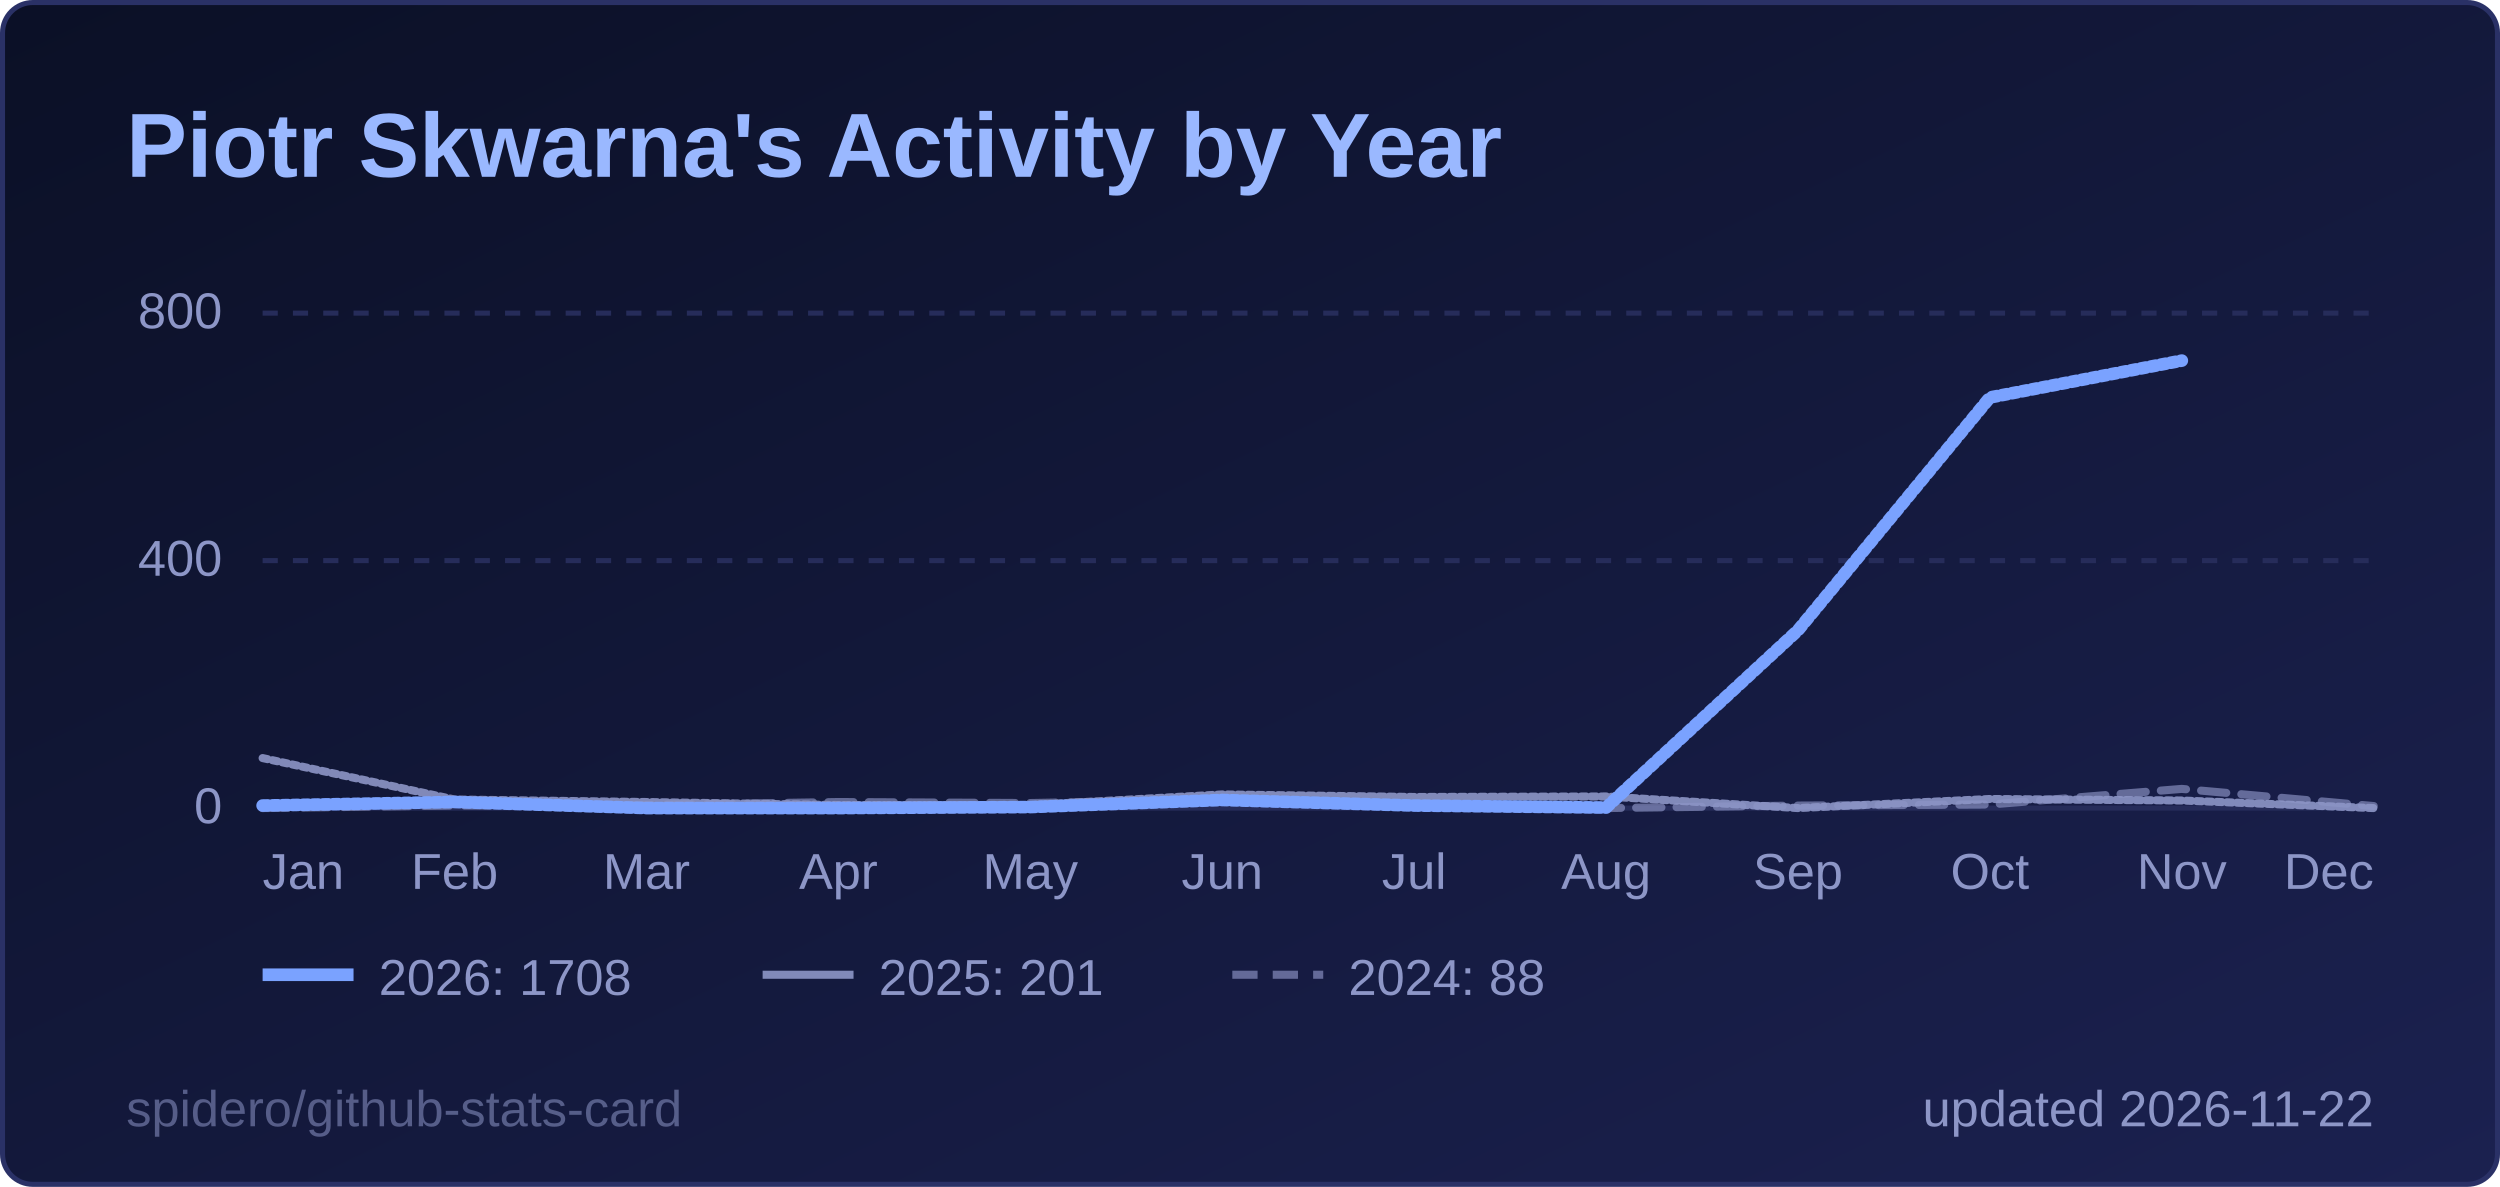
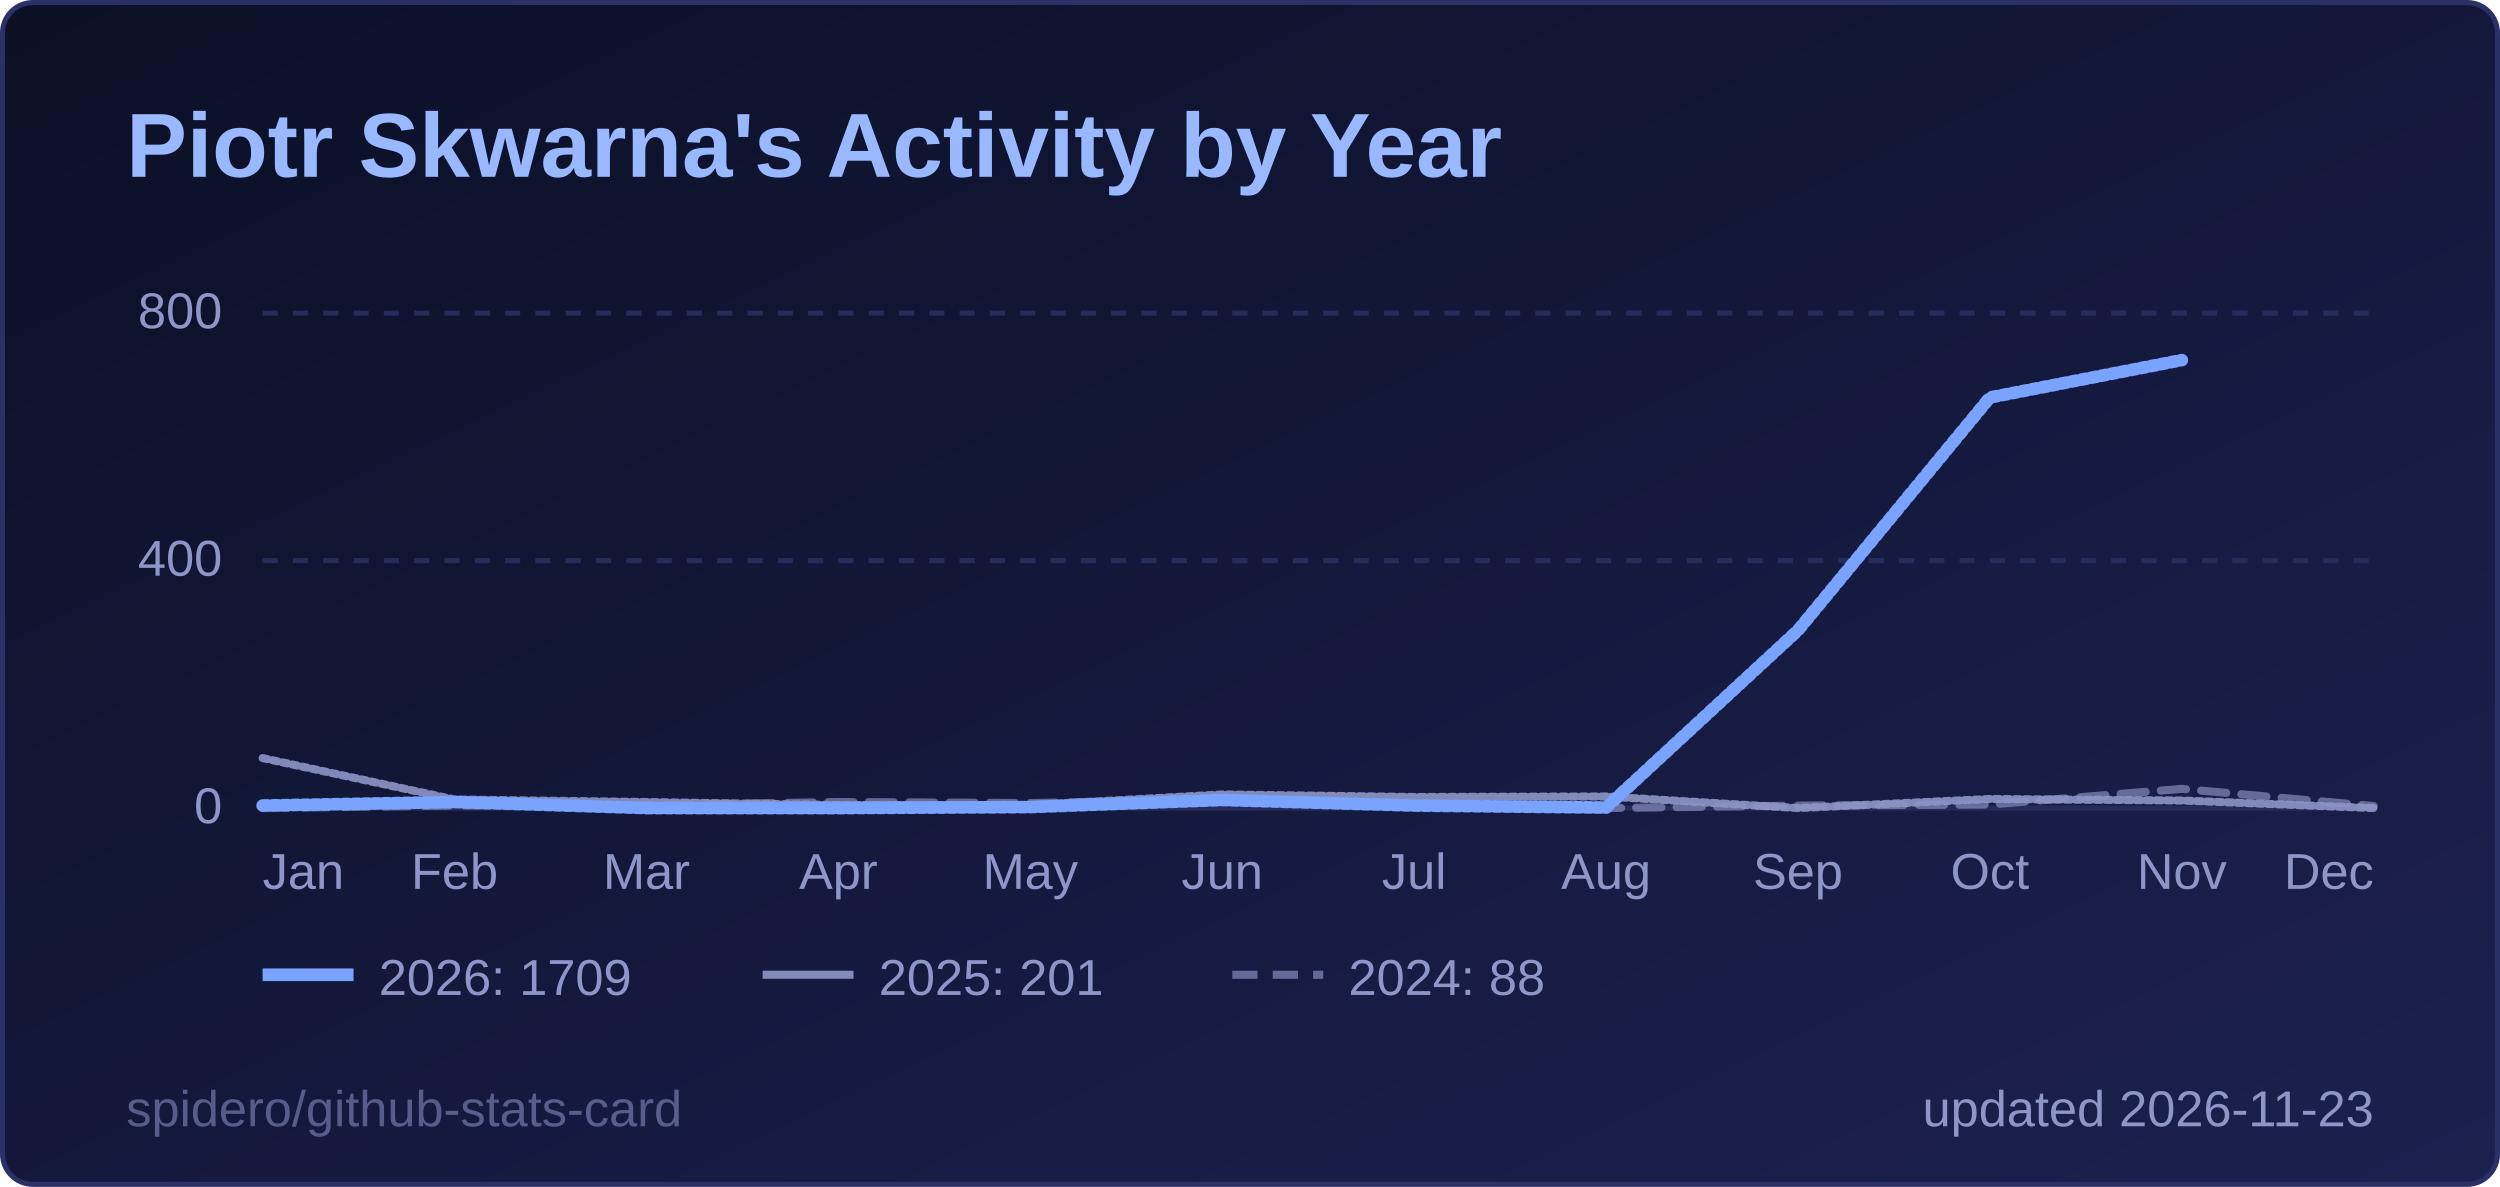
<svg xmlns="http://www.w3.org/2000/svg" width="495" height="235" viewBox="0 0 495 235" role="img" aria-label="Piotr Skwarna's Activity by Year">
  <style>
  .title { font: 600 18px 'Segoe UI', Ubuntu, 'Helvetica Neue', Arial, sans-serif; fill: #9ab8ff; }
  .label { font: 600 13px 'Segoe UI', Ubuntu, 'Helvetica Neue', Arial, sans-serif; fill: #8d96c7; }
  .value { font: 700 13px 'Segoe UI', Ubuntu, 'Helvetica Neue', Arial, sans-serif; fill: #e6e9ff; }
  .big { font: 700 22px 'Segoe UI', Ubuntu, 'Helvetica Neue', Arial, sans-serif; fill: #e6e9ff; }
  .small { font: 400 10px 'Segoe UI', Ubuntu, 'Helvetica Neue', Arial, sans-serif; fill: #8d96c7; }
  .credit { opacity: .55; }
  /* Visible by default; the animation only fades in from 0 (no-animation renderers show the final state) */
  .fade { animation: fade .5s ease-in-out backwards; }
  @keyframes fade { from { opacity: 0; } }
  @media (prefers-reduced-motion: reduce) { * { animation: none !important; } }
  .draw { stroke-dasharray: 1; stroke-dashoffset: 0; animation: draw 1.4s ease-out backwards; }
  @keyframes draw { from { stroke-dashoffset: 1; } }
</style>
  <defs>
    <linearGradient id="bg" x1="0" y1="0" x2="1" y2="1">
      <stop offset="0" stop-color="#0b1026" />
      <stop offset="1" stop-color="#1b2150" />
    </linearGradient>
  </defs>
  <rect x="0.5" y="0.5" width="494" height="234" rx="6" fill="url(#bg)" stroke="#2a3166" />
  <text x="25" y="35" class="title">Piotr Skwarna's Activity by Year</text>
  <line x1="52" y1="160.0" x2="470" y2="160.0" stroke="#262c5a" stroke-width="1" />
  <text x="44" y="163.0" text-anchor="end" class="small">0</text>
  <line x1="52" y1="111.0" x2="470" y2="111.0" stroke="#262c5a" stroke-width="1" stroke-dasharray="3 3" />
  <text x="44" y="114.0" text-anchor="end" class="small">400</text>
  <line x1="52" y1="62.0" x2="470" y2="62.0" stroke="#262c5a" stroke-width="1" stroke-dasharray="3 3" />
  <text x="44" y="65.0" text-anchor="end" class="small">800</text>
  <text x="52.0" y="176" text-anchor="start" class="small">Jan</text>
  <text x="90.0" y="176" text-anchor="middle" class="small">Feb</text>
  <text x="128.0" y="176" text-anchor="middle" class="small">Mar</text>
  <text x="166.0" y="176" text-anchor="middle" class="small">Apr</text>
  <text x="204.0" y="176" text-anchor="middle" class="small">May</text>
  <text x="242.0" y="176" text-anchor="middle" class="small">Jun</text>
  <text x="280.0" y="176" text-anchor="middle" class="small">Jul</text>
  <text x="318.0" y="176" text-anchor="middle" class="small">Aug</text>
  <text x="356.0" y="176" text-anchor="middle" class="small">Sep</text>
  <text x="394.0" y="176" text-anchor="middle" class="small">Oct</text>
  <text x="432.0" y="176" text-anchor="middle" class="small">Nov</text>
  <text x="470.0" y="176" text-anchor="end" class="small">Dec</text>
  <path d="M52.0,160.0 L90.0,159.5 L128.0,159.4 L166.0,158.8 L204.0,159.0 L242.0,158.3 L280.0,159.6 L318.0,160.0 L356.0,159.5 L394.0,159.3 L432.0,156.2 L470.0,159.6" fill="none" stroke="#8d96c7" stroke-opacity="0.65" stroke-width="1.6" stroke-dasharray="5 3" stroke-linejoin="round" stroke-linecap="round" class="fade" style="animation-delay:200ms" />
  <path d="M52.0,150.1 L90.0,158.3 L128.0,158.8 L166.0,159.4 L204.0,159.4 L242.0,157.3 L280.0,157.8 L318.0,157.7 L356.0,160.0 L394.0,158.2 L432.0,158.5 L470.0,160.0" fill="none" stroke="#8d96c7" stroke-opacity="0.9" stroke-width="1.6" stroke-linejoin="round" stroke-linecap="round" pathLength="1" class="draw" style="animation-delay:350ms" />
-   <path d="M52.0,159.5 L90.0,158.8 L128.0,160.0 L166.0,160.0 L204.0,159.8 L242.0,158.4 L280.0,159.5 L318.0,159.9 L356.0,124.8 L394.0,78.7 L432.0,71.4" fill="none" stroke="#7aa2ff" stroke-opacity="1" stroke-width="2.5" stroke-linejoin="round" stroke-linecap="round" pathLength="1" class="draw" style="animation-delay:500ms" />
+   <path d="M52.0,159.5 L90.0,158.8 L128.0,160.0 L166.0,160.0 L204.0,159.8 L242.0,158.4 L280.0,159.5 L318.0,159.9 L356.0,124.8 L394.0,78.7 L432.0,71.3" fill="none" stroke="#7aa2ff" stroke-opacity="1" stroke-width="2.5" stroke-linejoin="round" stroke-linecap="round" pathLength="1" class="draw" style="animation-delay:500ms" />
  <g class="fade" style="animation-delay:500ms">
    <line x1="52" y1="193" x2="70" y2="193" stroke="#7aa2ff" stroke-opacity="1" stroke-width="2.5" />
-     <text x="75" y="197" class="small">2026: 1708</text>
+     <text x="75" y="197" class="small">2026: 1709</text>
  </g>
  <g class="fade" style="animation-delay:500ms">
    <line x1="151" y1="193" x2="169" y2="193" stroke="#8d96c7" stroke-opacity="0.9" stroke-width="1.6" />
    <text x="174" y="197" class="small">2025: 201</text>
  </g>
  <g class="fade" style="animation-delay:500ms">
    <line x1="244" y1="193" x2="262" y2="193" stroke="#8d96c7" stroke-opacity="0.65" stroke-width="1.6" stroke-dasharray="5 3" />
    <text x="267" y="197" class="small">2024: 88</text>
  </g>
-   <text x="470" y="223" text-anchor="end" class="small">updated 2026-11-22</text>
+   <text x="470" y="223" text-anchor="end" class="small">updated 2026-11-23</text>
  <a href="https://github.com/spidero/github-stats-card" target="_blank">
    <text x="25" y="223" class="small credit">spidero/github-stats-card</text>
  </a>
</svg>
